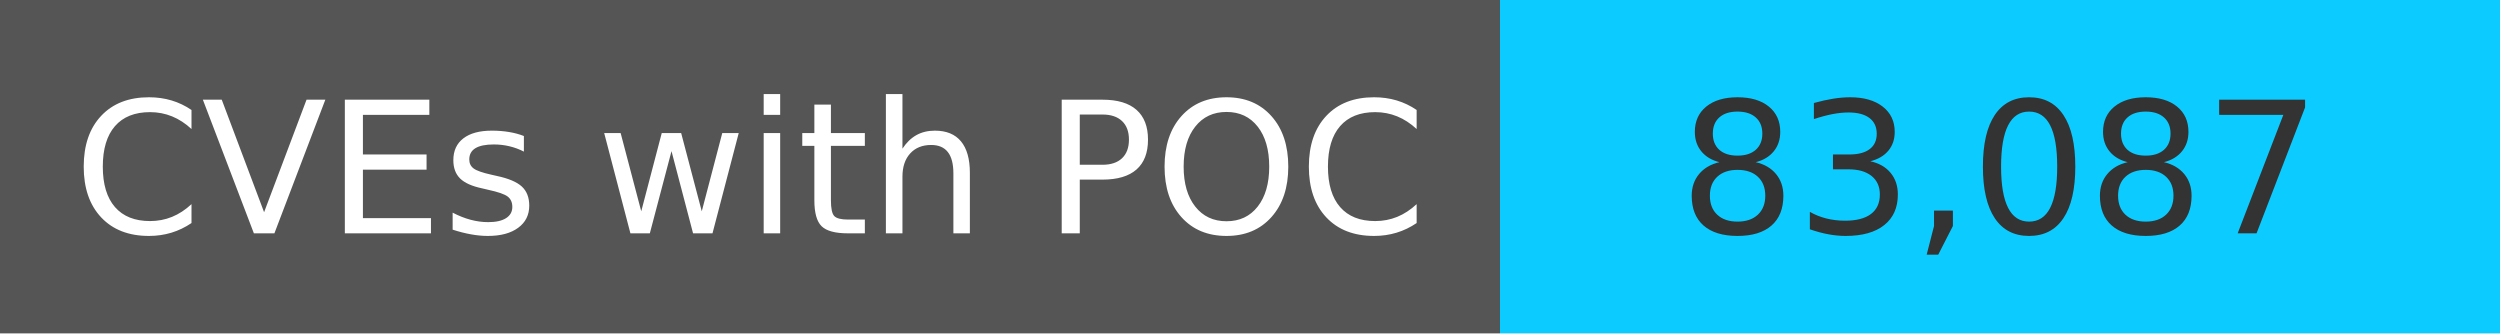
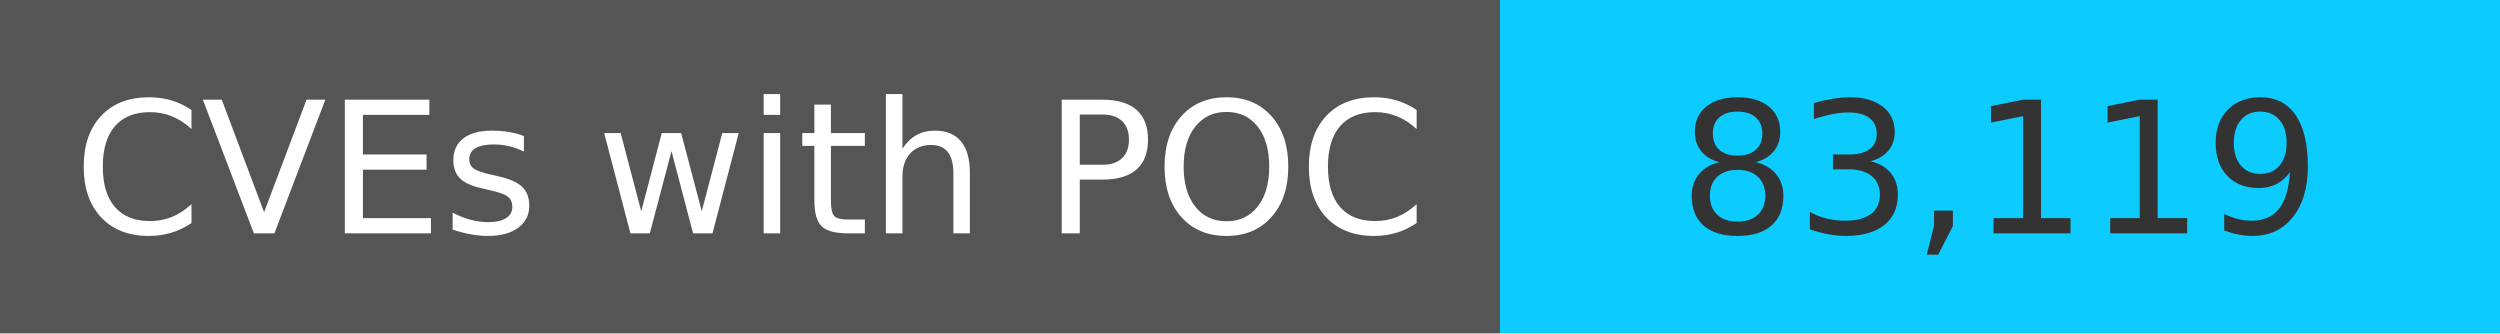
<svg xmlns="http://www.w3.org/2000/svg" width="150" height="20" role="img">
  <linearGradient id="s" x2="0" y2="100%">
    <stop offset="0" stop-color="#bbb" stop-opacity=".1" />
    <stop offset="1" stop-opacity=".1" />
  </linearGradient>
  <g>
    <rect width="90" height="20" fill="#555" />
    <rect x="90" width="267" height="20" fill="#0cccff" />
  </g>
  <g fill="#fff" text-anchor="middle" font-family="Verdana,Geneva,DejaVu Sans,sans-serif" text-rendering="geometricPrecision" font-size="110">
    <text x="450" y="140" transform="scale(.1)" fill="#fff">
            CVEs with POC
        </text>
    <text x="1200" y="140" transform="scale(.1)" fill="#333">
-             83,087
+             83,119
        </text>
  </g>
</svg>
